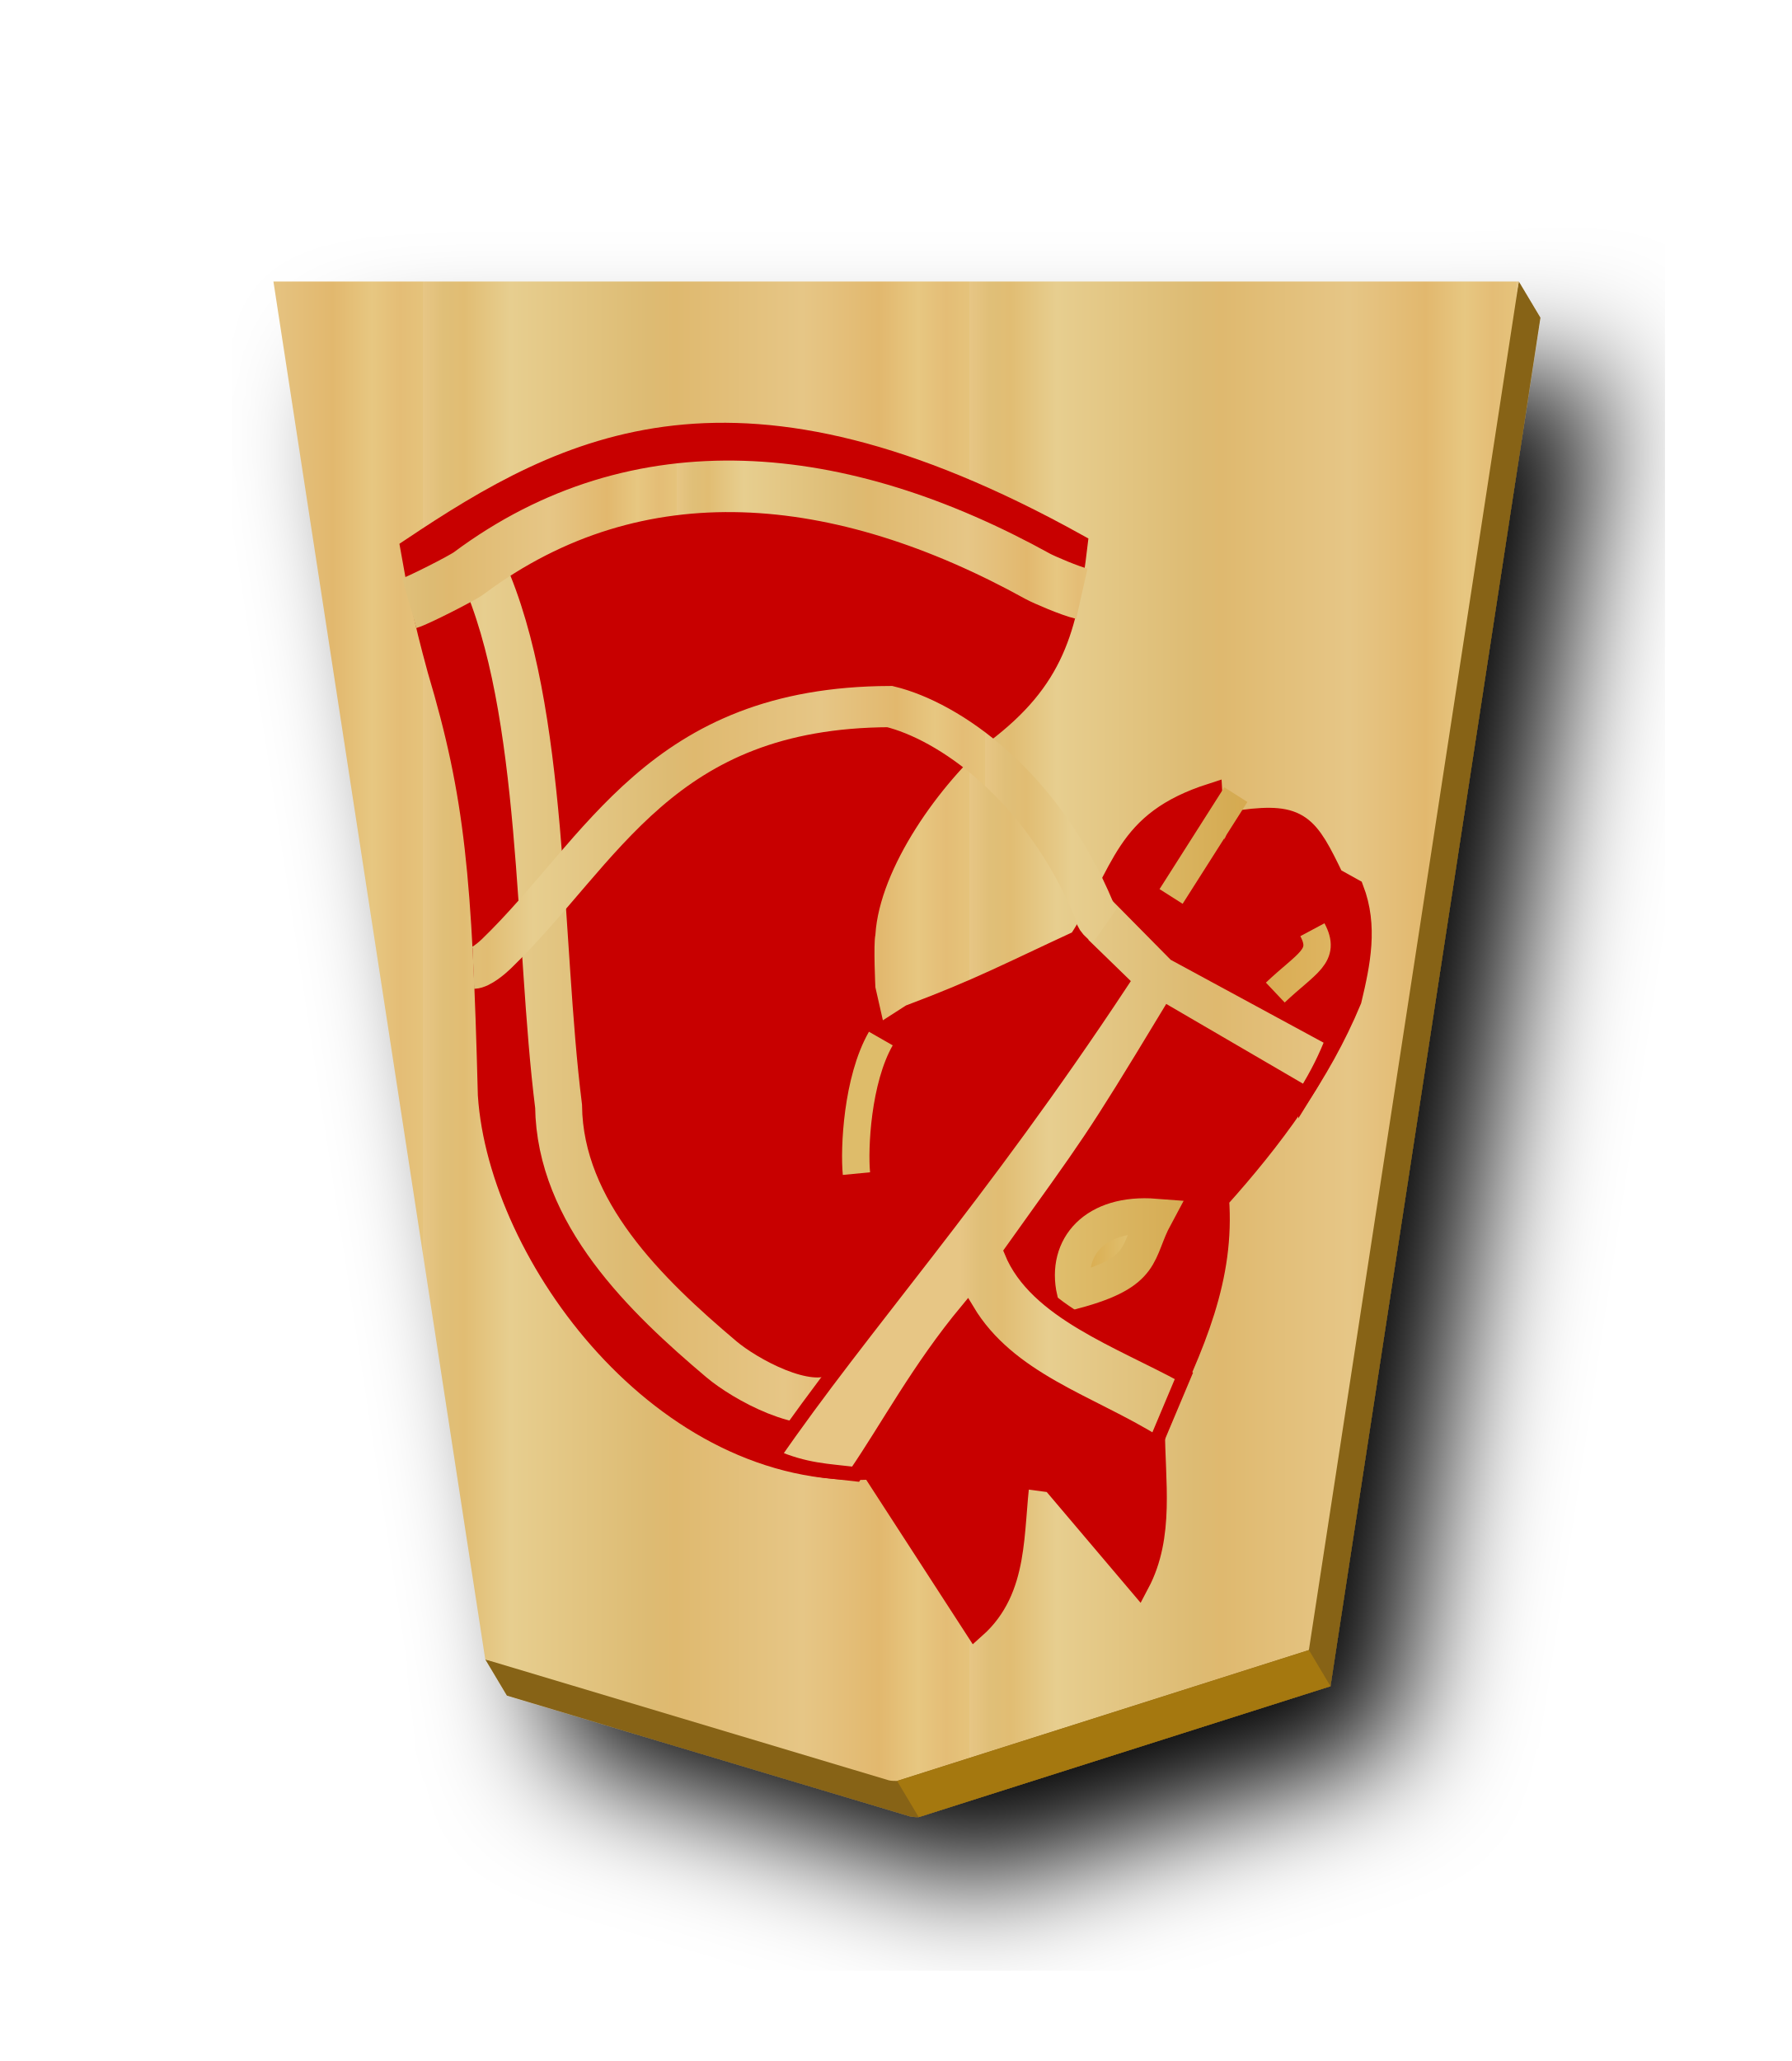
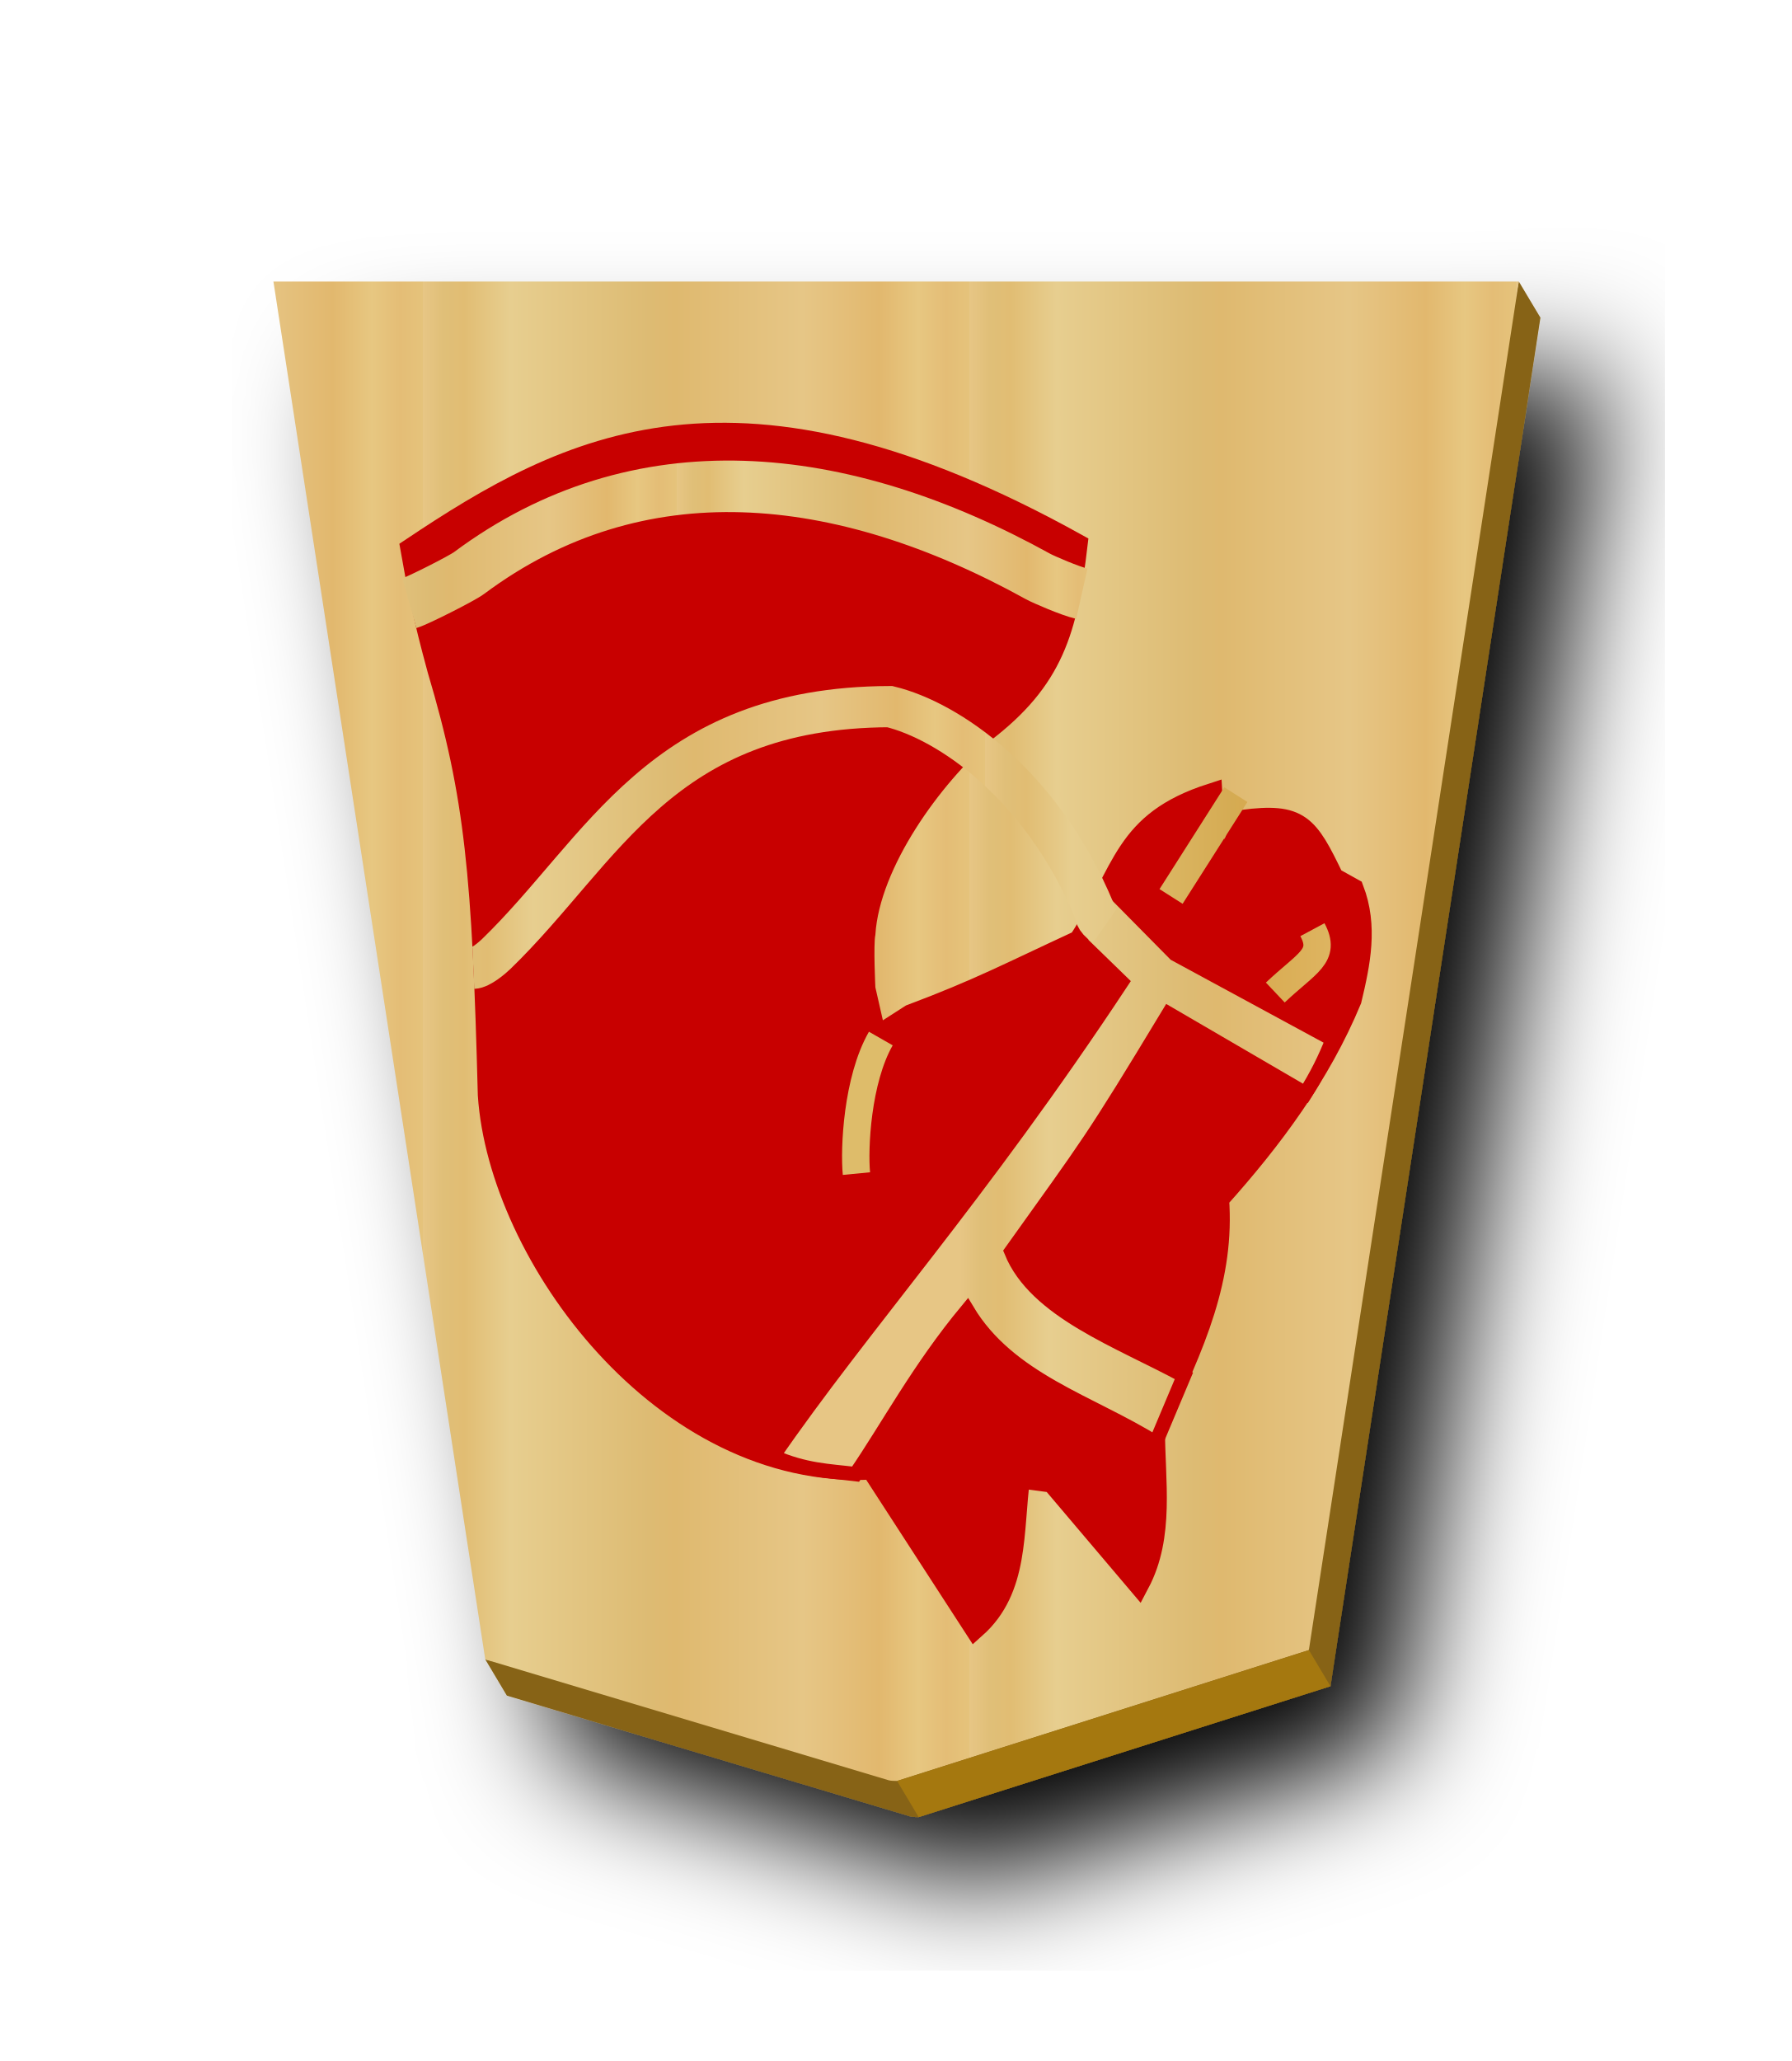
- <svg xmlns="http://www.w3.org/2000/svg" xmlns:xlink="http://www.w3.org/1999/xlink" width="52.157" height="60" version="1.1" id="svg1717">
-   <defs id="defs1721">
-     <filter style="color-interpolation-filters:sRGB" id="filter1552">
-       <feFlood flood-opacity="0.498" flood-color="rgb(0,0,0)" result="flood" id="feFlood1542" />
-       <feComposite in="flood" in2="SourceGraphic" operator="in" result="composite1" id="feComposite1544" />
-       <feGaussianBlur in="composite1" stdDeviation="2.5" result="blur" id="feGaussianBlur1546" />
-       <feOffset dx="4.57967e-15" dy="4.41314e-15" result="offset" id="feOffset1548" />
-       <feComposite in="SourceGraphic" in2="offset" operator="over" result="composite2" id="feComposite1550" />
+ <svg xmlns="http://www.w3.org/2000/svg" xmlns:xlink="http://www.w3.org/1999/xlink" width="52.157" height="60">
+   <defs>
+     <filter id="c">
+       <feGaussianBlur in="SourceAlpha" result="blur" stdDeviation="2" />
+       <feOffset result="offsetBlur" dx="2" dy="2" />
+       <feBlend in="SourceGraphic" in2="offsetBlur" />
    </filter>
-     <filter style="color-interpolation-filters:sRGB" id="filter1540">
-       <feFlood flood-opacity="0.498" flood-color="rgb(0,0,0)" result="flood" id="feFlood1530" />
-       <feComposite in="flood" in2="SourceGraphic" operator="in" result="composite1" id="feComposite1532" />
-       <feGaussianBlur in="composite1" stdDeviation="2.5" result="blur" id="feGaussianBlur1534" />
-       <feOffset dx="4.57967e-15" dy="4.41314e-15" result="offset" id="feOffset1536" />
-       <feComposite in="SourceGraphic" in2="offset" operator="over" result="composite2" id="feComposite1538" />
-     </filter>
-     <filter id="drop-shadow-9">
-       <feGaussianBlur in="SourceAlpha" result="blur" stdDeviation="2" id="feGaussianBlur5056" />
-       <feOffset result="offsetBlur" dx="2" dy="2" id="feOffset5058" />
-       <feBlend in="SourceGraphic" in2="offsetBlur" mode="normal" id="feBlend5060" />
-     </filter>
-     <filter id="drop-shadow-2">
-       <feGaussianBlur in="SourceAlpha" result="blur" stdDeviation="2" id="feGaussianBlur6807" />
-       <feOffset result="offsetBlur" dx="2" dy="2" id="feOffset6809" />
-       <feBlend in="SourceGraphic" in2="offsetBlur" mode="normal" id="feBlend6811" />
-     </filter>
-     <filter id="drop-shadow-2-8">
-       <feGaussianBlur in="SourceAlpha" result="blur" stdDeviation="2" id="feGaussianBlur6807-2" />
-       <feOffset result="offsetBlur" dx="2" dy="2" id="feOffset6809-8" />
-       <feBlend in="SourceGraphic" in2="offsetBlur" mode="normal" id="feBlend6811-0" />
-     </filter>
-     <filter id="drop-shadow-6">
-       <feGaussianBlur in="SourceAlpha" result="blur" stdDeviation="2" id="feGaussianBlur5056-9" />
-       <feOffset result="offsetBlur" dx="2" dy="2" id="feOffset5058-0" />
-       <feBlend in="SourceGraphic" in2="offsetBlur" mode="normal" id="feBlend5060-9" />
-     </filter>
-     <filter id="drop-shadow-27">
-       <feGaussianBlur in="SourceAlpha" result="blur" stdDeviation="2" id="feGaussianBlur5056-5" />
-       <feOffset result="offsetBlur" dx="2" dy="2" id="feOffset5058-6" />
-       <feBlend in="SourceGraphic" in2="offsetBlur" mode="normal" id="feBlend5060-96" />
-     </filter>
-     <filter id="drop-shadow-2-88">
-       <feGaussianBlur in="SourceAlpha" result="blur" stdDeviation="2" id="feGaussianBlur6807-1" />
-       <feOffset result="offsetBlur" dx="2" dy="2" id="feOffset6809-5" />
-       <feBlend in="SourceGraphic" in2="offsetBlur" mode="normal" id="feBlend6811-7" />
-     </filter>
-     <filter id="drop-shadow-2-6">
-       <feGaussianBlur in="SourceAlpha" result="blur" stdDeviation="2" id="feGaussianBlur6807-4" />
-       <feOffset result="offsetBlur" dx="2" dy="2" id="feOffset6809-6" />
-       <feBlend in="SourceGraphic" in2="offsetBlur" mode="normal" id="feBlend6811-8" />
-     </filter>
-     <filter id="drop-shadow-62">
-       <feGaussianBlur in="SourceAlpha" result="blur" stdDeviation="2" id="feGaussianBlur5056-7" />
-       <feOffset result="offsetBlur" dx="2" dy="2" id="feOffset5058-9" />
-       <feBlend in="SourceGraphic" in2="offsetBlur" mode="normal" id="feBlend5060-1" />
-     </filter>
-     <filter id="drop-shadow-1">
-       <feGaussianBlur in="SourceAlpha" result="blur" stdDeviation="2" id="feGaussianBlur5056-0" />
-       <feOffset result="offsetBlur" dx="2" dy="2" id="feOffset5058-7" />
-       <feBlend in="SourceGraphic" in2="offsetBlur" mode="normal" id="feBlend5060-4" />
-     </filter>
-     <filter id="drop-shadow-2-67">
-       <feGaussianBlur in="SourceAlpha" result="blur" stdDeviation="2" id="feGaussianBlur6807-7" />
-       <feOffset result="offsetBlur" dx="2" dy="2" id="feOffset6809-4" />
-       <feBlend in="SourceGraphic" in2="offsetBlur" mode="normal" id="feBlend6811-74" />
-     </filter>
-     <filter id="drop-shadow-2-86">
-       <feGaussianBlur in="SourceAlpha" result="blur" stdDeviation="2" id="feGaussianBlur6807-6" />
-       <feOffset result="offsetBlur" dx="2" dy="2" id="feOffset6809-9" />
-       <feBlend in="SourceGraphic" in2="offsetBlur" mode="normal" id="feBlend6811-1" />
-     </filter>
-     <filter id="drop-shadow-22">
-       <feGaussianBlur in="SourceAlpha" result="blur" stdDeviation="2" id="feGaussianBlur5056-0-5" />
-       <feOffset result="offsetBlur" dx="2" dy="2" id="feOffset5058-0-0" />
-       <feBlend in="SourceGraphic" in2="offsetBlur" mode="normal" id="feBlend5060-0" />
-     </filter>
-     <filter id="drop-shadow-2-8-6">
-       <feGaussianBlur in="SourceAlpha" result="blur" stdDeviation="2" id="feGaussianBlur6807-40" />
-       <feOffset result="offsetBlur" dx="2" dy="2" id="feOffset6809-4-3" />
-       <feBlend in="SourceGraphic" in2="offsetBlur" mode="normal" id="feBlend6811-3" />
-     </filter>
-     <filter id="drop-shadow-5">
-       <feGaussianBlur in="SourceAlpha" result="blur" stdDeviation="2" id="feGaussianBlur5056-6" />
-       <feOffset result="offsetBlur" dx="2" dy="2" id="feOffset5058-2" />
-       <feBlend in="SourceGraphic" in2="offsetBlur" mode="normal" id="feBlend5060-8" />
-     </filter>
-     <filter id="drop-shadow-5-9">
-       <feGaussianBlur in="SourceAlpha" result="blur" stdDeviation="2" id="feGaussianBlur5056-6-0" />
-       <feOffset result="offsetBlur" dx="2" dy="2" id="feOffset5058-2-0" />
-       <feBlend in="SourceGraphic" in2="offsetBlur" mode="normal" id="feBlend5060-8-3" />
-     </filter>
-     <filter id="drop-shadow-2-84">
-       <feGaussianBlur in="SourceAlpha" result="blur" stdDeviation="2" id="feGaussianBlur6807-9" />
-       <feOffset result="offsetBlur" dx="2" dy="2" id="feOffset6809-5-9" />
-       <feBlend in="SourceGraphic" in2="offsetBlur" mode="normal" id="feBlend6811-1-9" />
-     </filter>
-     <filter id="drop-shadow-2-84-4">
-       <feGaussianBlur in="SourceAlpha" result="blur" stdDeviation="2" id="feGaussianBlur6807-9-5" />
-       <feOffset result="offsetBlur" dx="2" dy="2" id="feOffset6809-5-7" />
-       <feBlend in="SourceGraphic" in2="offsetBlur" mode="normal" id="feBlend6811-1-1" />
-     </filter>
-     <filter id="drop-shadow-5-1">
-       <feGaussianBlur in="SourceAlpha" result="blur" stdDeviation="2" id="feGaussianBlur5056-6-9" />
-       <feOffset result="offsetBlur" dx="2" dy="2" id="feOffset5058-2-6" />
-       <feBlend in="SourceGraphic" in2="offsetBlur" mode="normal" id="feBlend5060-8-9" />
-     </filter>
-     <filter id="drop-shadow-5-1-3">
-       <feGaussianBlur in="SourceAlpha" result="blur" stdDeviation="2" id="feGaussianBlur5056-6-9-6" />
-       <feOffset result="offsetBlur" dx="2" dy="2" id="feOffset5058-2-6-1" />
-       <feBlend in="SourceGraphic" in2="offsetBlur" mode="normal" id="feBlend5060-8-9-7" />
-     </filter>
-     <filter id="drop-shadow-2-84-1">
-       <feGaussianBlur in="SourceAlpha" result="blur" stdDeviation="2" id="feGaussianBlur6807-9-0" />
-       <feOffset result="offsetBlur" dx="2" dy="2" id="feOffset6809-5-3" />
-       <feBlend in="SourceGraphic" in2="offsetBlur" mode="normal" id="feBlend6811-1-0" />
-     </filter>
-     <filter id="drop-shadow-5-1-1">
-       <feGaussianBlur in="SourceAlpha" result="blur" stdDeviation="2" id="feGaussianBlur5056-6-9-2" />
-       <feOffset result="offsetBlur" dx="2" dy="2" id="feOffset5058-2-6-6" />
-       <feBlend in="SourceGraphic" in2="offsetBlur" mode="normal" id="feBlend5060-8-9-3" />
-     </filter>
-     <linearGradient id="linearGradient12530">
-       <stop style="stop-color:#dfb459;stop-opacity:1" offset="0" id="stop12526" />
-       <stop id="stop16843" offset="0.042" style="stop-color:#dead54;stop-opacity:1" />
-       <stop id="stop12556" offset="0.093" style="stop-color:#e1b85f;stop-opacity:1" />
-       <stop id="stop12532" offset="0.165" style="stop-color:#dba84d;stop-opacity:1" />
-       <stop style="stop-color:#dfb765;stop-opacity:1" offset="0.305" id="stop12564" />
-       <stop style="stop-color:#d8a94e;stop-opacity:1" offset="0.539" id="stop12558" />
-       <stop id="stop12562" offset="0.586" style="stop-color:#d5ab53;stop-opacity:1" />
-       <stop style="stop-color:#e0bf6e;stop-opacity:1" offset="0.84" id="stop12534" />
-       <stop id="stop16845" offset="0.924" style="stop-color:#daae52;stop-opacity:1" />
-       <stop id="stop12560" offset="0.962" style="stop-color:#d9af57;stop-opacity:1" />
-       <stop style="stop-color:#e1b663;stop-opacity:1" offset="1" id="stop12528" />
+     <linearGradient id="a">
+       <stop offset="0" stop-color="#dfb459" />
+       <stop offset=".042" stop-color="#dead54" />
+       <stop offset=".093" stop-color="#e1b85f" />
+       <stop offset=".165" stop-color="#dba84d" />
+       <stop offset=".305" stop-color="#dfb765" />
+       <stop offset=".539" stop-color="#d8a94e" />
+       <stop offset=".586" stop-color="#d5ab53" />
+       <stop offset=".84" stop-color="#e0bf6e" />
+       <stop offset=".924" stop-color="#daae52" />
+       <stop offset=".962" stop-color="#d9af57" />
+       <stop offset="1" stop-color="#e1b663" />
    </linearGradient>
-     <filter id="drop-shadow-5-1-31">
-       <feGaussianBlur in="SourceAlpha" result="blur" stdDeviation="2" id="feGaussianBlur5056-6-9-4" />
-       <feOffset result="offsetBlur" dx="2" dy="2" id="feOffset5058-2-6-5" />
-       <feBlend in="SourceGraphic" in2="offsetBlur" mode="normal" id="feBlend5060-8-9-8" />
-     </filter>
-     <linearGradient xlink:href="#linearGradient12530" id="linearGradient2488" x1="104.094" y1="54.226" x2="152.758" y2="54.226" gradientUnits="userSpaceOnUse" />
-     <linearGradient xlink:href="#linearGradient11760" id="linearGradient2492" gradientUnits="userSpaceOnUse" x1="-57.446" y1="-2.331" x2="-39.653" y2="-2.331" spreadMethod="repeat" />
-     <linearGradient xlink:href="#linearGradient12530" id="linearGradient66878" x1="-135.705" y1="83.095" x2="-106.858" y2="83.095" gradientUnits="userSpaceOnUse" />
-     <linearGradient xlink:href="#linearGradient12530" id="linearGradient66870" x1="-135.705" y1="83.095" x2="-100.814" y2="83.095" gradientUnits="userSpaceOnUse" />
-     <linearGradient xlink:href="#linearGradient11760" id="linearGradient66910" x1="-136.085" y1="99.718" x2="-100.553" y2="99.718" gradientUnits="userSpaceOnUse" spreadMethod="repeat" />
-     <linearGradient xlink:href="#linearGradient12530" id="linearGradient66902" x1="363.308" y1="90.022" x2="381.337" y2="90.022" gradientUnits="userSpaceOnUse" />
-     <linearGradient xlink:href="#linearGradient12530" id="linearGradient66894" x1="10.349" y1="36.113" x2="22.561" y2="36.113" gradientUnits="userSpaceOnUse" />
-     <linearGradient xlink:href="#linearGradient11760" id="linearGradient66926" x1="8.508" y1="26.218" x2="24.751" y2="26.218" gradientUnits="userSpaceOnUse" />
-     <linearGradient xlink:href="#linearGradient11760" id="linearGradient66950" x1="8.569" y1="44.674" x2="20.782" y2="44.674" gradientUnits="userSpaceOnUse" spreadMethod="repeat" />
-     <linearGradient xlink:href="#linearGradient11760" id="linearGradient66942" x1="8.317" y1="36.147" x2="24.006" y2="36.147" gradientUnits="userSpaceOnUse" spreadMethod="repeat" />
-     <filter id="drop-shadow-5-1-6">
-       <feGaussianBlur in="SourceAlpha" result="blur" stdDeviation="2" id="feGaussianBlur5056-6-9-0" />
-       <feOffset result="offsetBlur" dx="2" dy="2" id="feOffset5058-2-6-2" />
-       <feBlend in="SourceGraphic" in2="offsetBlur" mode="normal" id="feBlend5060-8-9-1" />
-     </filter>
-     <filter id="drop-shadow-2-84-1-4">
-       <feGaussianBlur in="SourceAlpha" result="blur" stdDeviation="2" id="feGaussianBlur6807-9-0-2" />
-       <feOffset result="offsetBlur" dx="2" dy="2" id="feOffset6809-5-3-5" />
-       <feBlend in="SourceGraphic" in2="offsetBlur" mode="normal" id="feBlend6811-1-0-4" />
-     </filter>
-     <linearGradient id="linearGradient11760">
-       <stop id="stop11738" offset="0" style="stop-color:#e5c37b;stop-opacity:1" />
-       <stop style="stop-color:#e4bd76;stop-opacity:1" offset="0.042" id="stop11740" />
-       <stop style="stop-color:#e7c781;stop-opacity:1" offset="0.093" id="stop11742" />
-       <stop style="stop-color:#e2b86e;stop-opacity:1" offset="0.165" id="stop11744" />
-       <stop id="stop11746" offset="0.305" style="stop-color:#e6c686;stop-opacity:1" />
-       <stop id="stop11748" offset="0.539" style="stop-color:#dfb96f;stop-opacity:1" />
-       <stop style="stop-color:#ddbb73;stop-opacity:1" offset="0.586" id="stop11750" />
-       <stop id="stop11752" offset="0.84" style="stop-color:#e7ce8f;stop-opacity:1" />
-       <stop style="stop-color:#e1bd73;stop-opacity:1" offset="0.924" id="stop11754" />
-       <stop style="stop-color:#e0bf78;stop-opacity:1" offset="0.962" id="stop11756" />
-       <stop id="stop11758" offset="1" style="stop-color:#e7c685;stop-opacity:1" />
+     <linearGradient xlink:href="#a" id="d" x1="104.094" y1="54.226" x2="152.758" y2="54.226" gradientUnits="userSpaceOnUse" />
+     <linearGradient xlink:href="#b" id="e" gradientUnits="userSpaceOnUse" x1="-57.446" y1="-2.331" x2="-39.653" y2="-2.331" spreadMethod="repeat" />
+     <linearGradient xlink:href="#a" id="f" x1="-135.705" y1="83.095" x2="-106.858" y2="83.095" gradientUnits="userSpaceOnUse" />
+     <linearGradient xlink:href="#a" id="g" x1="-135.705" y1="83.095" x2="-100.814" y2="83.095" gradientUnits="userSpaceOnUse" />
+     <linearGradient xlink:href="#b" id="h" x1="-136.085" y1="99.718" x2="-100.553" y2="99.718" gradientUnits="userSpaceOnUse" spreadMethod="repeat" />
+     <linearGradient xlink:href="#a" id="i" x1="363.308" y1="90.022" x2="381.337" y2="90.022" gradientUnits="userSpaceOnUse" />
+     <linearGradient xlink:href="#a" id="j" x1="10.349" y1="36.113" x2="22.561" y2="36.113" gradientUnits="userSpaceOnUse" />
+     <linearGradient xlink:href="#b" id="k" x1="8.508" y1="26.218" x2="24.751" y2="26.218" gradientUnits="userSpaceOnUse" />
+     <linearGradient xlink:href="#b" id="l" x1="8.569" y1="44.674" x2="20.782" y2="44.674" gradientUnits="userSpaceOnUse" spreadMethod="repeat" />
+     <linearGradient xlink:href="#b" id="m" x1="8.317" y1="36.147" x2="24.006" y2="36.147" gradientUnits="userSpaceOnUse" spreadMethod="repeat" />
+     <linearGradient id="b">
+       <stop offset="0" stop-color="#e5c37b" />
+       <stop offset=".042" stop-color="#e4bd76" />
+       <stop offset=".093" stop-color="#e7c781" />
+       <stop offset=".165" stop-color="#e2b86e" />
+       <stop offset=".305" stop-color="#e6c686" />
+       <stop offset=".539" stop-color="#dfb96f" />
+       <stop offset=".586" stop-color="#ddbb73" />
+       <stop offset=".84" stop-color="#e7ce8f" />
+       <stop offset=".924" stop-color="#e1bd73" />
+       <stop offset=".962" stop-color="#e0bf78" />
+       <stop offset="1" stop-color="#e7c685" />
    </linearGradient>
  </defs>
-   <filter id="drop-shadow">
-     <feGaussianBlur in="SourceAlpha" result="blur" stdDeviation="2" id="feGaussianBlur1692" />
-     <feOffset result="offsetBlur" dx="2" dy="2" id="feOffset1694" />
-     <feBlend in="SourceGraphic" in2="offsetBlur" mode="normal" id="feBlend1696" />
-   </filter>
-   <g style="display:inline" id="g8422" transform="translate(-275.8711,-153.1411)">
-     <g style="display:inline;fill:#654b13;fill-opacity:1;filter:url(#drop-shadow-2-84-1)" transform="matrix(0.8941828,0,0,0.8941828,187.9361,136.0223)" id="g2498">
-       <g style="fill:#654b13;fill-opacity:1" transform="rotate(180,45.5785,23.8125)" id="g2496">
-         <path style="fill:#876419;fill-opacity:1;stroke-width:0.894" d="M 44.223 8.195 L 44.012 9.248 L 8.59 9.248 L 14.613 48.424 L 14.129 48.309 L 14.758 49.363 L 26.506 52.881 C 26.589 52.904 26.678 52.895 26.748 52.9 L 38.738 49.09 L 44.852 9.248 L 44.223 8.195 z " transform="matrix(-1.11834,0,0,-1.11834,-7.184226,28.48035)" id="path2494" />
-       </g>
-     </g>
-     <g id="g6832-4-7" transform="matrix(0.8941828,0,0,0.8941828,187.1271,134.674)" style="display:inline;fill-opacity:1;fill:url(#linearGradient2488)">
-       <g id="g6830-3-9" transform="rotate(180,45.5785,23.8125)" style="fill-opacity:1;fill:url(#linearGradient2488);">
-         <path id="path6814-84-3" d="m -37.299,-31.01 -13.409,4.26 -6.837,44.558 40.553,5e-6 -6.898,-44.862 -13.138,-3.935 c -0.093,-0.026 -0.193,-0.015 -0.271,-0.021 z" style="fill:url(#linearGradient2492);fill-opacity:1.0" />
-       </g>
-     </g>
-     <path style="fill:#a5780f;stroke:none;stroke-width:1px;stroke-linecap:butt;stroke-linejoin:miter;stroke-opacity:1;fill-opacity:1" d="m 301.991,204.988 0.629,1.053 11.99,-3.811 -0.629,-1.052 z" id="path2523" />
-     <g transform="rotate(-180,164.2817,106.8335)" id="g45515">
-       <g transform="matrix(1.138358,0,0,1.138358,-2.681382,-8.614948)" id="g12482-3">
-         <g style="display:inline" id="g8333-1" transform="matrix(0.7005504,0,0,0.7005504,-244.8044,-23.95103)">
-           <g style="stroke-width:1.386;stroke-miterlimit:4;stroke-dasharray:none" transform="matrix(0.5770575,0,0,0.5770575,442.0274,27.09883)" id="g8329-9">
-             <path style="fill:#c80000;stroke:#c80000;stroke-width:1.386;stroke-linecap:butt;stroke-linejoin:miter;stroke-miterlimit:4;stroke-dasharray:none;stroke-opacity:1;fill-opacity:1" d="m -112.144,62.364 c -1.6,3.019 -0.979,6.472 -0.979,9.788 -2.637,5.433 -4.421,9.611 -4.055,14.542 -3.426,3.817 -6.439,7.882 -8.39,12.585 -0.556,2.331 -1.037,4.661 -0.14,6.992 l 1.258,0.699 c 1.623,3.364 2.101,4.109 5.733,3.636 2.001,-6.201 1.731,-2.138 1.958,1.678 5.562,-1.791 5.436,-4.784 8.354,-9.286 4.416,-2.04 6.332,-3.073 10.663,-4.697 l 1.958,-1.258 2.936,-4.894 -2.657,4.754 0.699,3.076 c 0,0 0.14,2.797 0,3.496 -0.295,4.507 -4.288,9.949 -7.519,12.729 -4.418,3.365 -5.27,6.49 -5.905,11.881 21.57,11.971 32.153,6.364 42.089,-0.28 -0.435,-2.472 -0.771,-4.234 -1.702,-7.638 -2.388,-8.008 -2.832,-13.068 -3.192,-26.9 -0.667,-10.141 -11.049,-24.316 -24.248,-23.643 l -6.515,-10.056 c -2.743,2.442 -2.342,6.067 -2.797,9.508 l -2.097,-0.28 z" id="path8321-4" />
-             <path style="fill:none;stroke:#debc6a;stroke-width:1.732;stroke-linecap:butt;stroke-linejoin:miter;stroke-miterlimit:4;stroke-dasharray:none;stroke-opacity:1" d="m -95.839,96.831 c 1.504,-2.624 1.695,-6.973 1.543,-8.544" id="path8323-9" />
-             <path style="fill:url(#linearGradient66878);fill-opacity:1;stroke:url(#linearGradient66870);stroke-width:2.236;stroke-linecap:butt;stroke-linejoin:miter;stroke-miterlimit:4;stroke-dasharray:none;stroke-opacity:1" d="m -108.086,80.845 c -4.597,1.233 -3.885,2.46 -5.113,4.739 3.794,0.296 5.742,-1.934 5.113,-4.739 z" id="path8325-3" />
-             <path style="fill:none;stroke:url(#linearGradient66910);stroke-width:2.968;stroke-linecap:butt;stroke-linejoin:miter;stroke-miterlimit:4;stroke-dasharray:none;stroke-opacity:1" d="m -93.159,74.22 c 1.994,-1.137 5.955,1.095 7.399,2.315 4.785,4.041 10.223,9.278 10.309,16.017 1.316,10.47 0.825,25.073 4.797,33.888" id="path8327-7" />
-           </g>
-           <path id="path8331-9" d="m 373.761,91.88 2.364,-3.717" style="fill:none;stroke:url(#linearGradient66902);stroke-width:0.999;stroke-linecap:butt;stroke-linejoin:miter;stroke-miterlimit:4;stroke-dasharray:none;stroke-opacity:1" />
-         </g>
-         <path id="path8331-6-1" d="m 15.076,36.961 c -0.362,-0.676 0.138,-0.84 0.949,-1.607" style="display:inline;fill:none;fill-opacity:1;stroke:url(#linearGradient66894);stroke-width:0.7;stroke-linecap:butt;stroke-linejoin:miter;stroke-miterlimit:4;stroke-dasharray:none;stroke-opacity:1" />
-       </g>
-       <path style="display:inline;fill:url(#linearGradient66926);fill-opacity:1;stroke:#c80000;stroke-width:0.417;stroke-linecap:butt;stroke-linejoin:miter;stroke-miterlimit:4;stroke-dasharray:none;stroke-opacity:1" d="m 14.683,28.695 3.981,2.321 c 2.292,-3.793 2.303,-3.728 4.583,-6.924 C 22.543,22.349 20.115,21.501 18.221,20.472 l 0.82,-1.948 c 1.904,1.19 4.275,1.825 5.49,3.857 1.411,-1.697 2.315,-3.407 3.249,-4.771 0.808,0.098 1.456,0.103 2.409,0.517 -2.615,3.801 -5.993,7.511 -10.153,13.808 l 1.228,1.194 -0.86,1.572 -1.925,-1.949 -4.587,-2.486 c 0.187,-0.486 0.435,-1.001 0.791,-1.572 z" id="path8339" />
-       <path id="path17735" d="m 21.193,43.242 c 0.333,0.075 1.114,0.413 1.273,0.5 5.753,3.181 11.644,3.772 16.573,0.099 0.21,-0.156 1.518,-0.815 1.735,-0.876" style="fill:none;stroke:url(#linearGradient66950);stroke-width:1.5;stroke-linecap:butt;stroke-linejoin:miter;stroke-miterlimit:4;stroke-dasharray:none;stroke-opacity:1" />
-       <path id="path17737" d="m 20.526,33.571 c 0.311,0.217 0.257,0.337 0.3,0.44 1.541,3.702 4.262,5.531 5.96,5.945 6.677,-0.028 8.327,-4.171 11.46,-7.204 0.129,-0.125 0.463,-0.406 0.664,-0.414" style="fill:none;fill-opacity:1;stroke:url(#linearGradient66942);stroke-width:1.2;stroke-linecap:butt;stroke-linejoin:miter;stroke-miterlimit:4;stroke-dasharray:none;stroke-opacity:1" />
-     </g>
+   <g transform="matrix(.89418 0 0 .89418 -87.935 -17.119)" fill="#654b13" filter="url(#c)">
+     <path d="M147.797 28.31l-.236 1.177h-39.613l6.736 43.812-.542-.129.703 1.18 13.139 3.933c.093.026.192.016.27.022l13.41-4.261 6.837-44.557-.704-1.177z" fill="#876419" />
  </g>
+   <path d="M-37.3-31.01l-13.408 4.26-6.837 44.558h40.553l-6.898-44.862-13.138-3.935c-.094-.026-.193-.015-.271-.021z" fill="url(#e)" transform="matrix(-.89418 0 0 -.89418 -7.233 24.118)" />
+   <path d="M26.12 51.847l.628 1.053 11.99-3.81-.628-1.052z" fill="#a5780f" />
+   <g stroke-width="1.386">
+     <path d="M33.15 46.096c.736-1.39.45-2.979.45-4.505 1.213-2.5 2.034-4.423 1.866-6.692 1.577-1.757 2.963-3.628 3.86-5.792.257-1.072.478-2.144.065-3.217l-.579-.322c-.747-1.548-.967-1.89-2.638-1.673-.921 2.854-.797.984-.901-.772-2.56.824-2.502 2.202-3.845 4.273-2.032.94-2.914 1.415-4.906 2.162l-.901.579-1.352 2.252 1.223-2.188-.322-1.415s-.064-1.287 0-1.609c.136-2.074 1.973-4.578 3.46-5.858 2.034-1.548 2.426-2.987 2.718-5.467-9.927-5.51-14.797-2.929-19.37.128.2 1.138.356 1.949.784 3.515 1.099 3.685 1.303 6.014 1.469 12.38.307 4.666 5.085 11.19 11.159 10.88l2.998 4.627c1.262-1.123 1.077-2.792 1.287-4.375l.965.128z" fill="#c80000" stroke="#c80000" stroke-width=".638" />
+     <path d="M25.646 30.234c-.692 1.208-.78 3.209-.71 3.932" fill="none" stroke="#debc6a" stroke-width=".797" />
+     <path d="M-108.086 80.845c-4.597 1.232-3.885 2.46-5.113 4.738 3.794.296 5.742-1.934 5.113-4.738z" fill="url(#f)" stroke="url(#g)" stroke-width="2.236" transform="translate(-18.458 74.795) scale(.46019)" />
+     <path d="M-93.16 74.22c1.994-1.137 5.955 1.095 7.4 2.315 4.784 4.04 10.222 9.277 10.309 16.017 1.315 10.47.825 25.073 4.796 33.889" fill="none" stroke="url(#h)" stroke-width="2.968" transform="translate(-18.458 74.795) scale(.46019)" />
+   </g>
+   <path d="M373.76 91.88l2.365-3.717" fill="none" stroke="url(#i)" stroke-width=".999" transform="matrix(-.79748 0 0 -.79748 334.049 96.406)" />
+   <path d="M15.076 36.961c-.362-.676.138-.84.949-1.607" fill="none" stroke="url(#j)" stroke-width=".7" transform="matrix(-1.13836 0 0 -1.13836 55.374 69.14)" />
+   <path d="M14.683 28.695l3.982 2.321c2.292-3.793 2.303-3.728 4.583-6.924-.705-1.743-3.133-2.591-5.027-3.62l.82-1.948c1.904 1.19 4.274 1.825 5.49 3.857 1.41-1.697 2.315-3.407 3.249-4.77.807.098 1.455.102 2.409.516-2.615 3.8-5.993 7.51-10.153 13.808l1.228 1.194-.86 1.573-1.925-1.949-4.587-2.486a9.112 9.112 0 0 1 .791-1.572z" fill="url(#k)" stroke="#c80000" stroke-width=".417" transform="rotate(-180 26.346 30.263)" />
+   <path d="M21.193 43.242c.333.075 1.114.413 1.273.5 5.752 3.181 11.644 3.772 16.572.1.21-.157 1.519-.816 1.735-.877" fill="none" stroke="url(#l)" stroke-width="1.5" transform="rotate(-180 26.346 30.263)" />
+   <path d="M20.526 33.57c.31.217.257.338.3.44 1.541 3.703 4.262 5.532 5.96 5.945 6.678-.027 8.327-4.17 11.46-7.204.13-.125.463-.405.664-.414" fill="none" stroke="url(#m)" stroke-width="1.2" transform="rotate(-180 26.346 30.263)" />
</svg>
